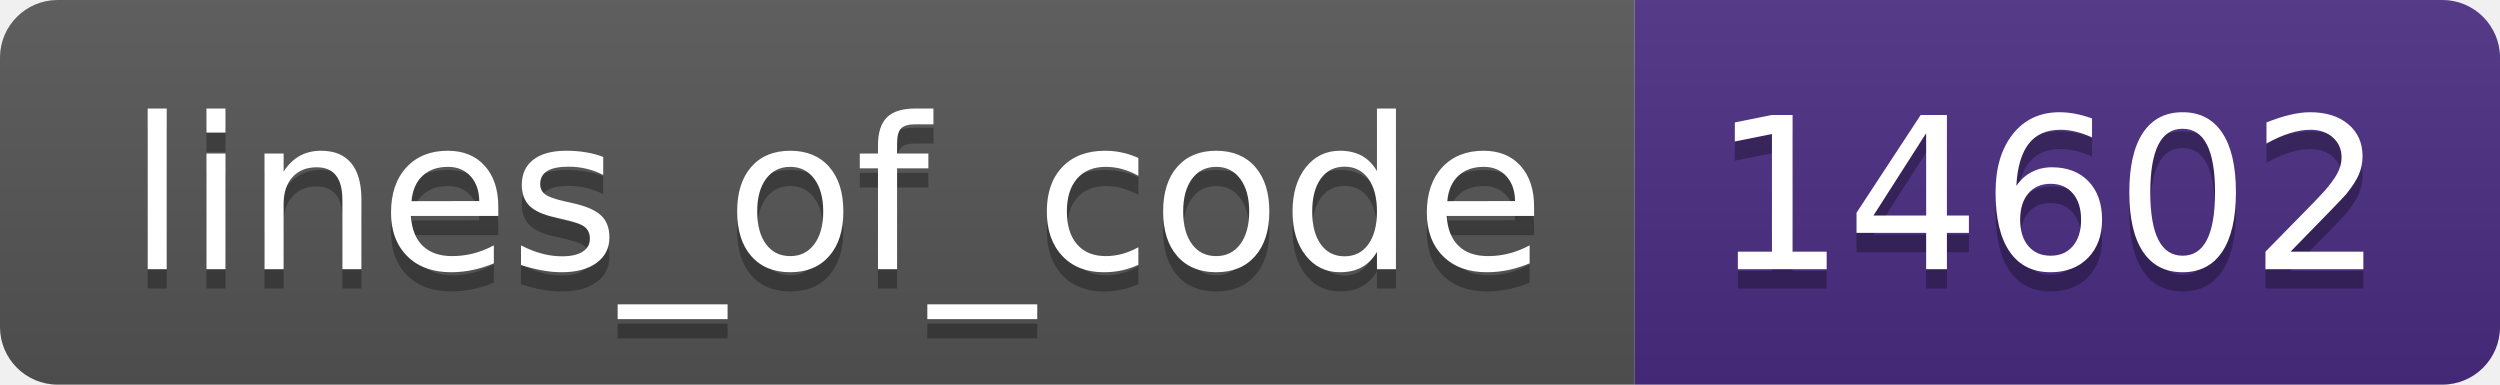
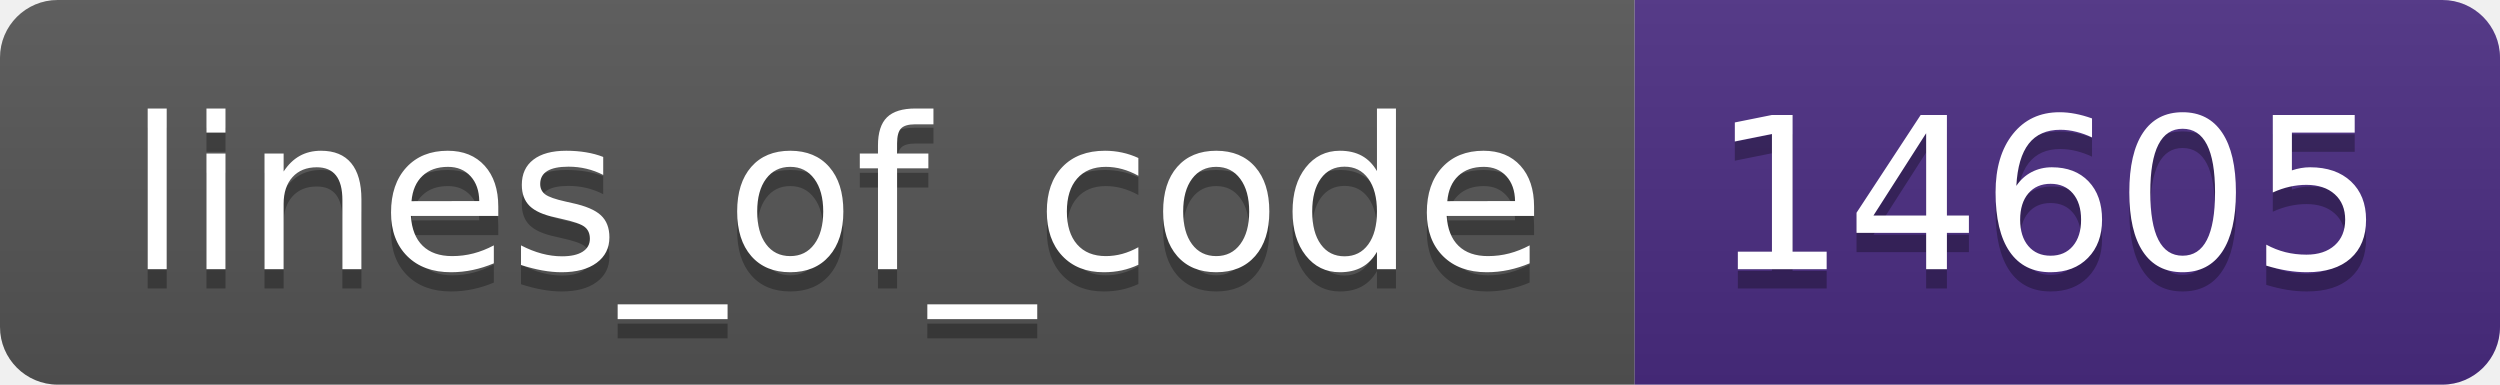
- <svg xmlns="http://www.w3.org/2000/svg" width="130" height="20" role="img" aria-label="lines_of_code: 14602">
+ <svg xmlns="http://www.w3.org/2000/svg" width="130" height="20" role="img" aria-label="lines_of_code: 14605">
  <linearGradient id="s" x2="0" y2="100%">
    <stop offset="0" stop-color="#bbb" stop-opacity=".1" />
    <stop offset="1" stop-opacity=".1" />
  </linearGradient>
  <clipPath id="r">
    <rect width="130" height="20" rx="3" fill="#fff" />
  </clipPath>
  <g clip-path="url(#r)">
    <rect width="85" height="20" fill="#555" />
    <rect x="85" width="45" height="20" fill="#4b2c82" />
    <rect width="130" height="20" fill="url(#s)" />
  </g>
  <g fill="#fff" text-anchor="middle" font-family="Verdana,Geneva,DejaVu Sans,sans-serif" text-rendering="geometricPrecision" font-size="110">
    <text aria-hidden="true" x="435" y="150" fill="#010101" fill-opacity=".3" transform="scale(.1)" textLength="750">lines_of_code</text>
    <text x="435" y="140" transform="scale(.1)" fill="#fff" textLength="750">lines_of_code</text>
-     <text aria-hidden="true" x="1065" y="150" fill="#010101" fill-opacity=".3" transform="scale(.1)" textLength="350">14602</text>
-     <text x="1065" y="140" transform="scale(.1)" fill="#fff" textLength="350">14602</text>
+     <text aria-hidden="true" x="1065" y="150" fill="#010101" fill-opacity=".3" transform="scale(.1)" textLength="350">14605</text>
+     <text x="1065" y="140" transform="scale(.1)" fill="#fff" textLength="350">14605</text>
  </g>
</svg>
